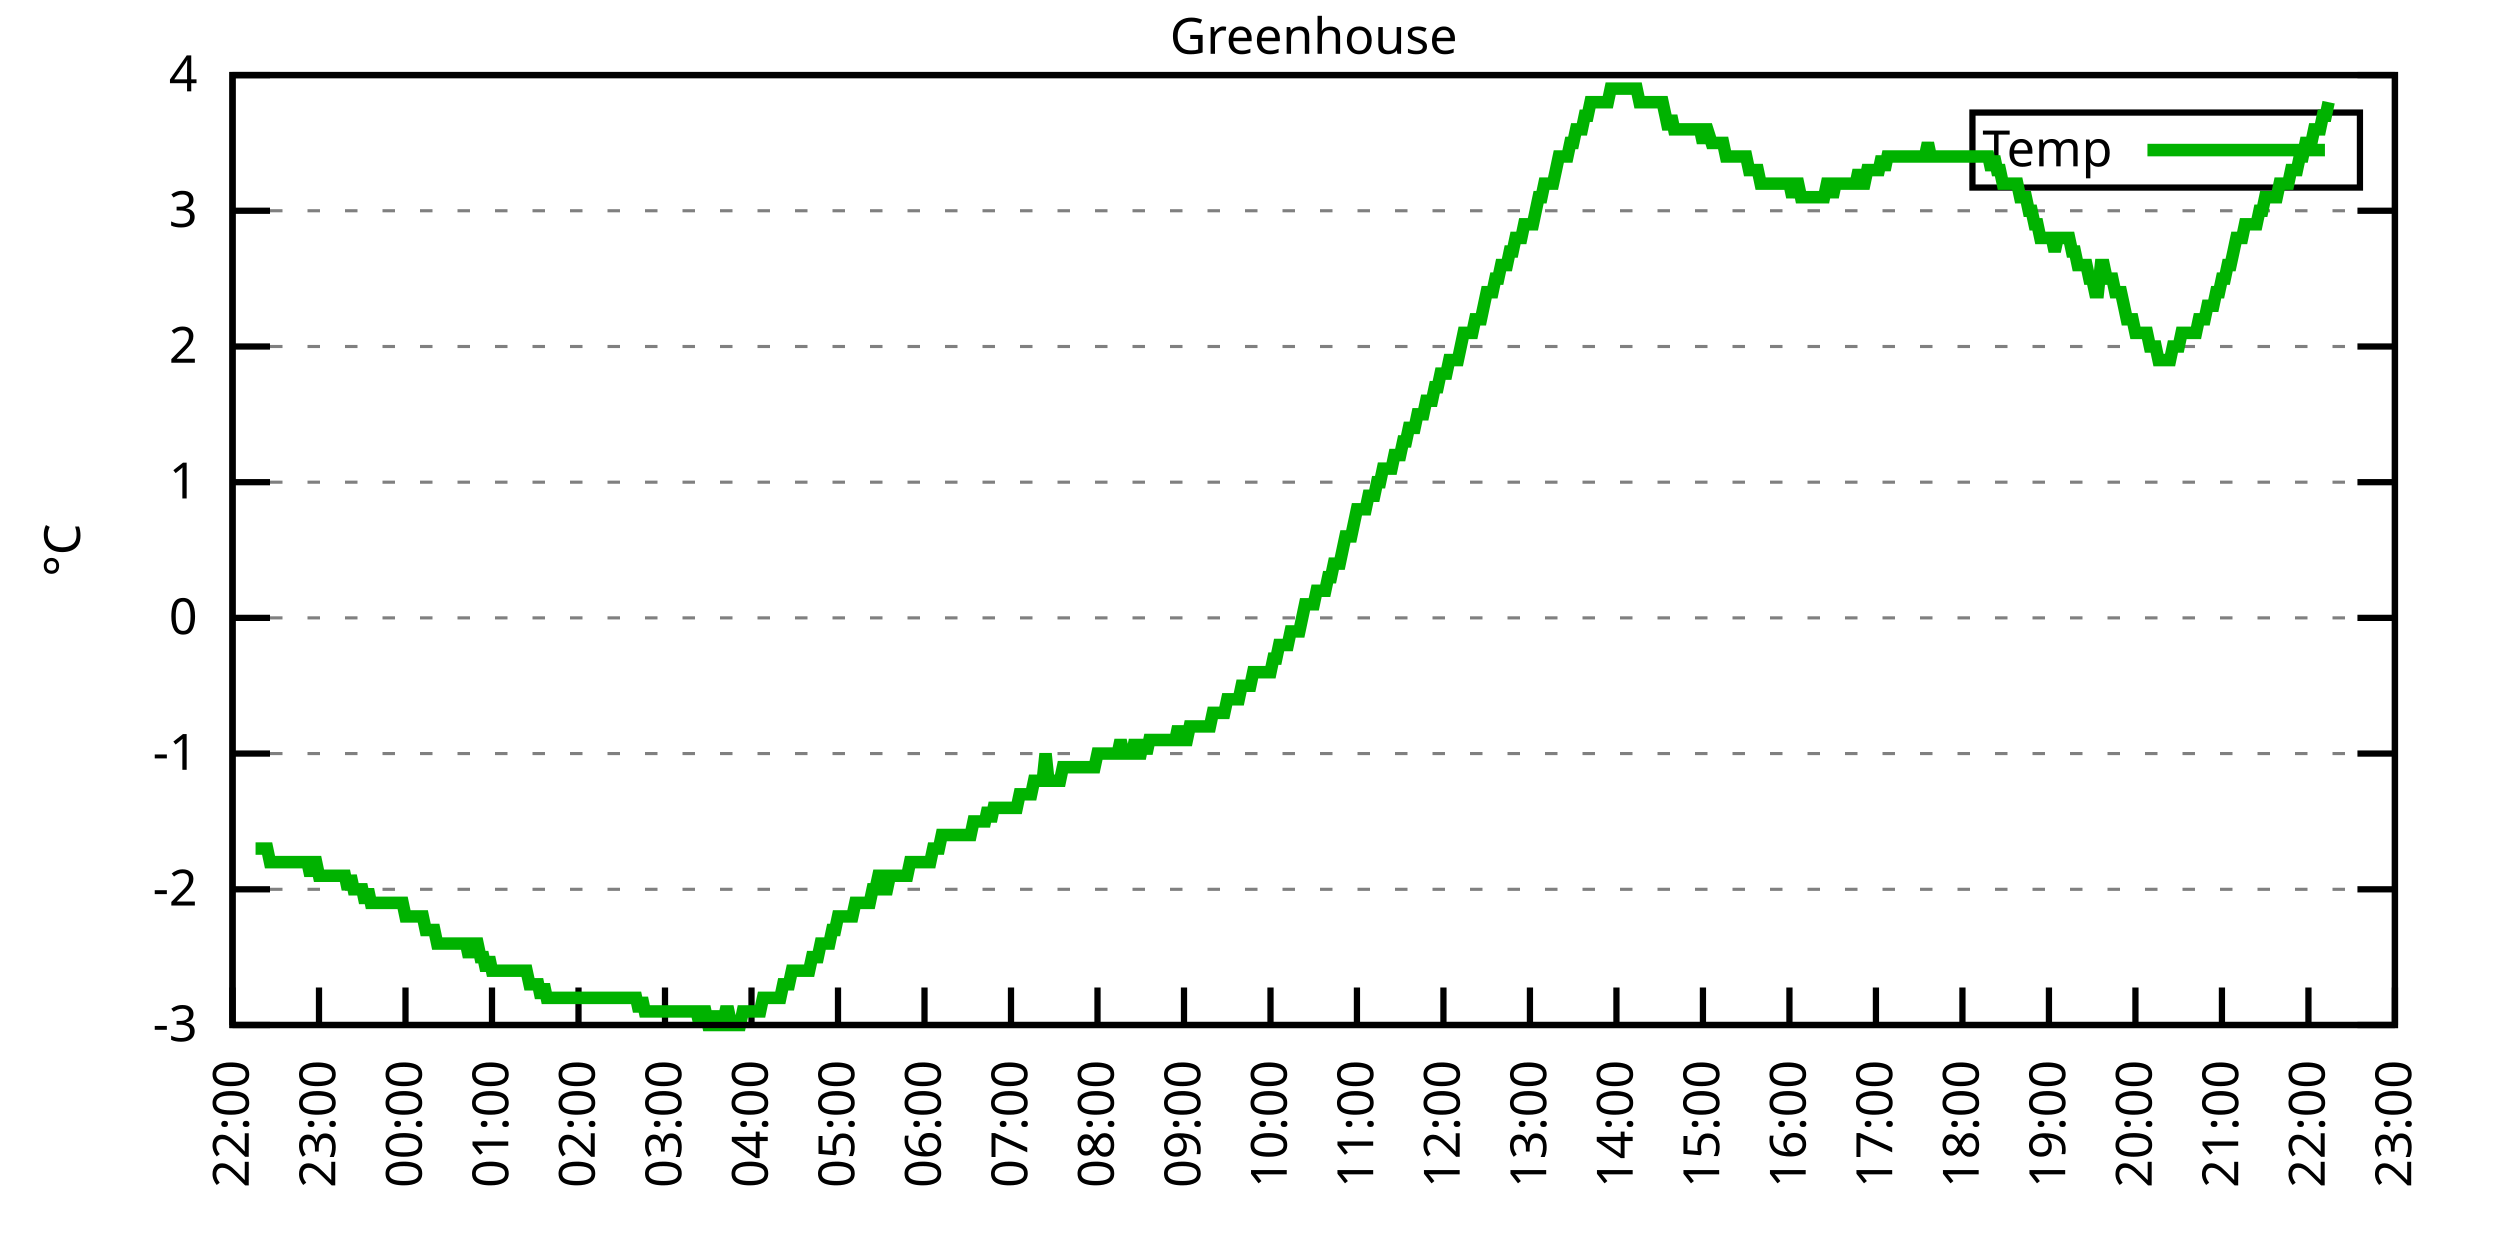
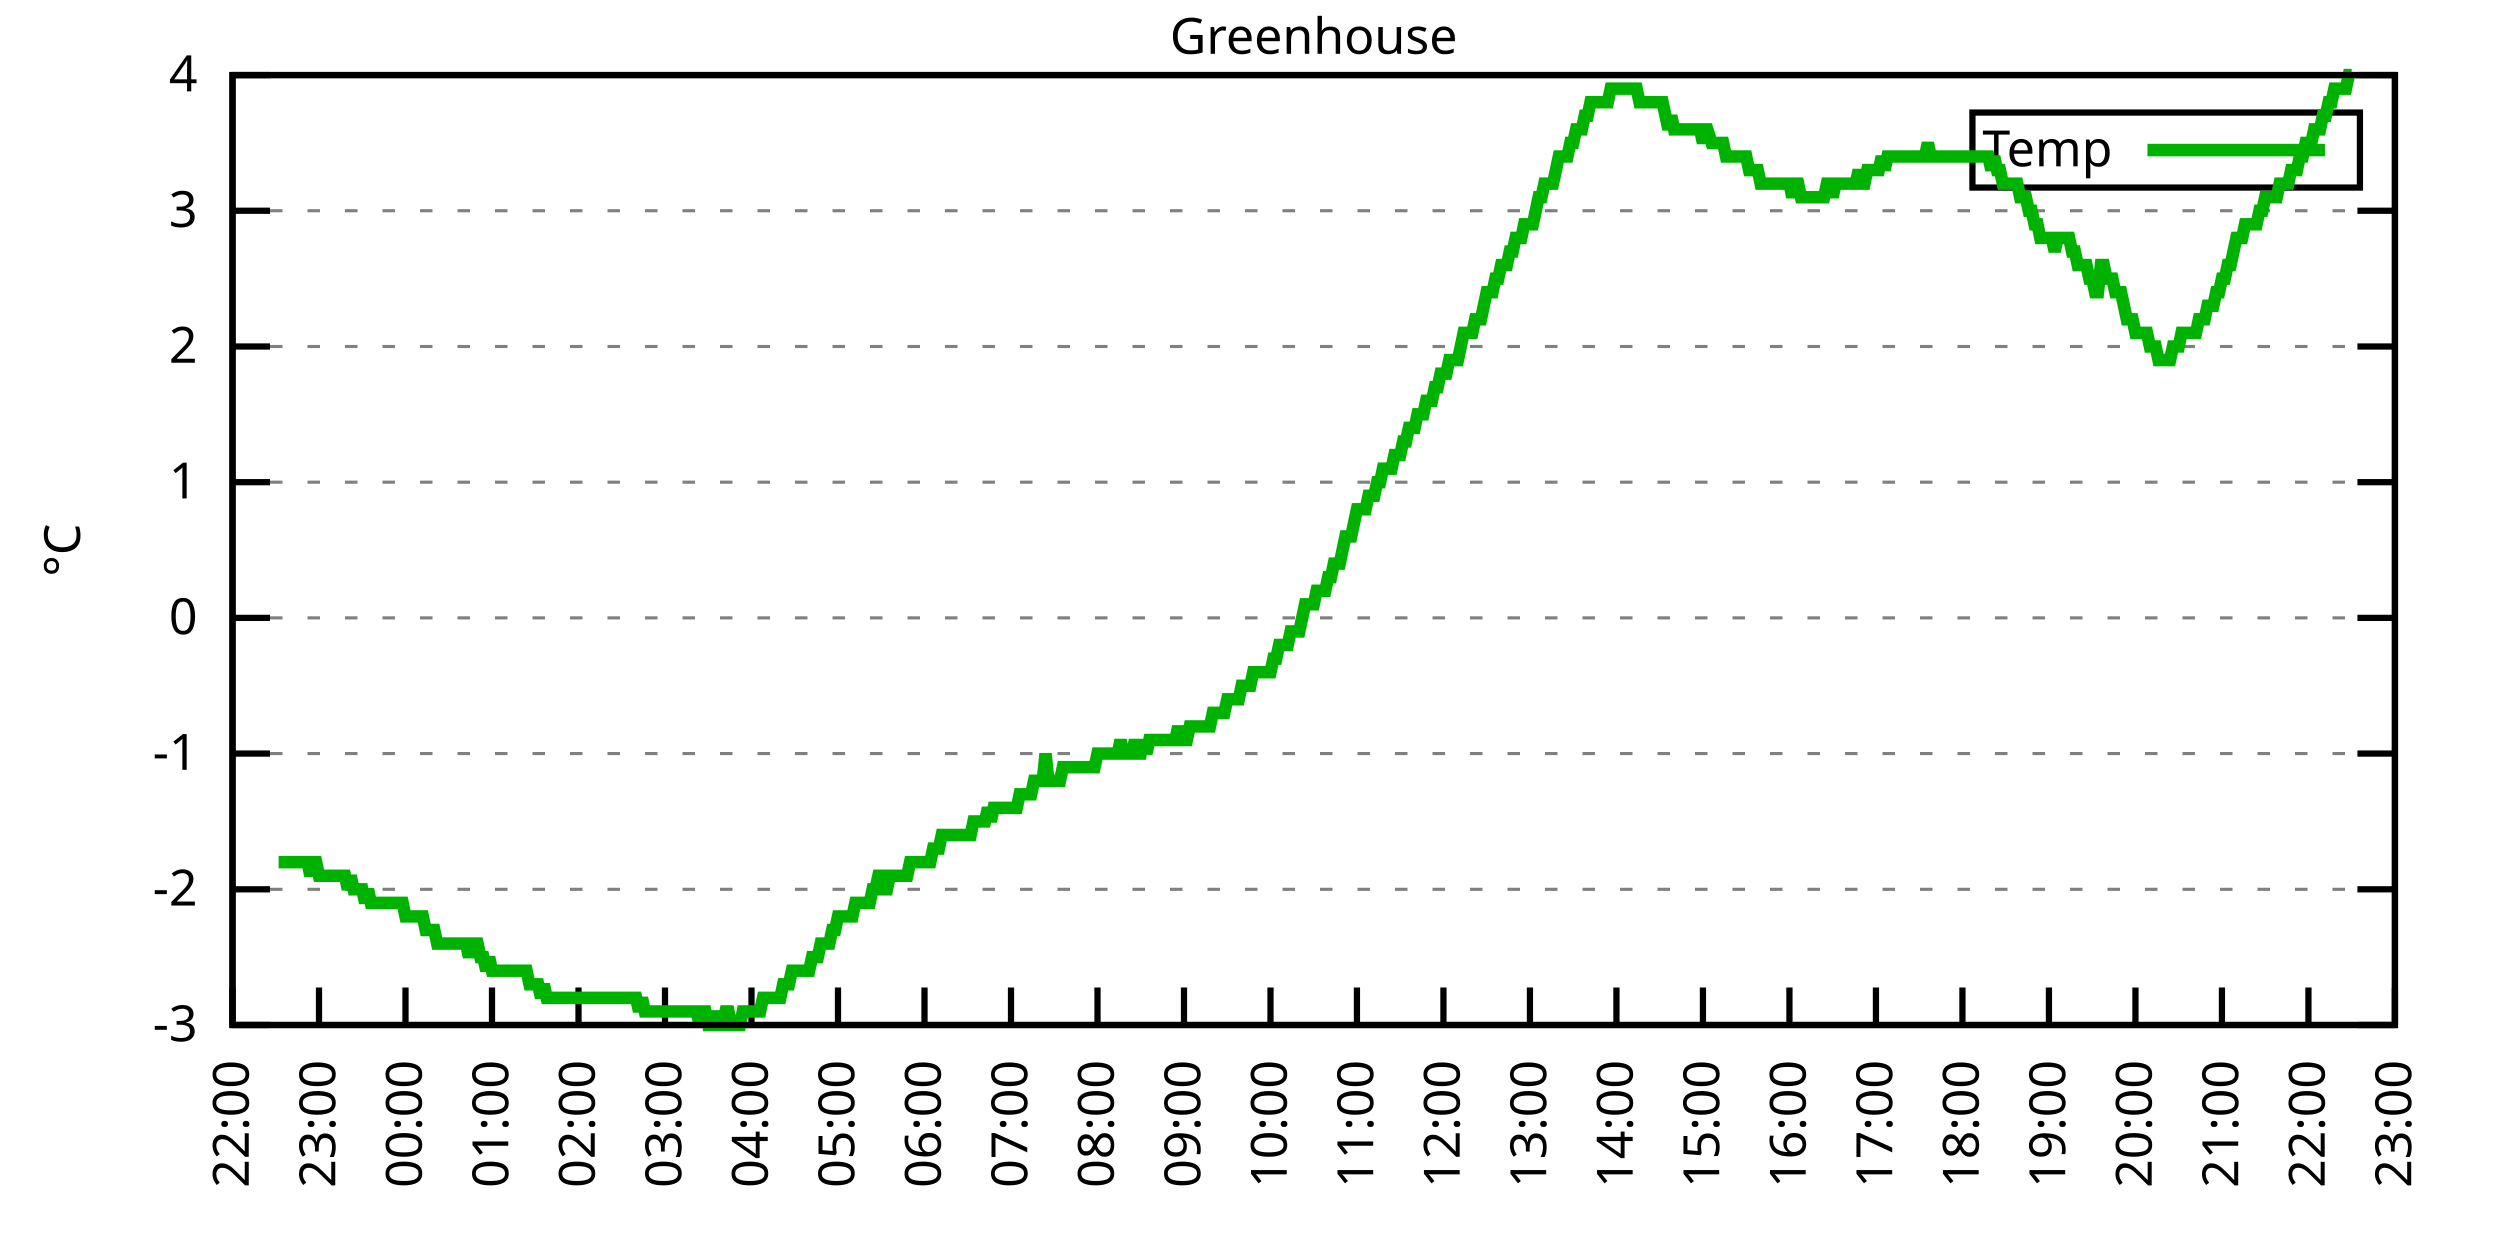
<svg xmlns="http://www.w3.org/2000/svg" xmlns:xlink="http://www.w3.org/1999/xlink" width="400" height="200" viewBox="0 0 400 200">
  <g id="gnuplot_canvas">
    <rect x="0" y="0" width="400" height="200" fill="none" />
    <defs>
      <circle id="gpDot" r="0.5" stroke-width="0.5" stroke="currentColor" />
      <path id="gpPt0" stroke-width="0.333" stroke="currentColor" d="M-1,0 h2 M0,-1 v2" />
      <path id="gpPt1" stroke-width="0.333" stroke="currentColor" d="M-1,-1 L1,1 M1,-1 L-1,1" />
      <path id="gpPt2" stroke-width="0.333" stroke="currentColor" d="M-1,0 L1,0 M0,-1 L0,1 M-1,-1 L1,1 M-1,1 L1,-1" />
      <rect id="gpPt3" stroke-width="0.333" stroke="currentColor" x="-1" y="-1" width="2" height="2" />
      <rect id="gpPt4" stroke-width="0.333" stroke="currentColor" fill="currentColor" x="-1" y="-1" width="2" height="2" />
      <circle id="gpPt5" stroke-width="0.333" stroke="currentColor" cx="0" cy="0" r="1" />
      <use xlink:href="#gpPt5" id="gpPt6" fill="currentColor" stroke="none" />
      <path id="gpPt7" stroke-width="0.333" stroke="currentColor" d="M0,-1.33 L-1.33,0.67 L1.33,0.67 z" />
      <use xlink:href="#gpPt7" id="gpPt8" fill="currentColor" stroke="none" />
      <use xlink:href="#gpPt7" id="gpPt9" stroke="currentColor" transform="rotate(180)" />
      <use xlink:href="#gpPt9" id="gpPt10" fill="currentColor" stroke="none" />
      <use xlink:href="#gpPt3" id="gpPt11" stroke="currentColor" transform="rotate(45)" />
      <use xlink:href="#gpPt11" id="gpPt12" fill="currentColor" stroke="none" />
      <path id="gpPt13" stroke-width="0.333" stroke="currentColor" d="M0,1.330 L1.265,0.411 L0.782,-1.067 L-0.782,-1.076 L-1.265,0.411 z" />
      <use xlink:href="#gpPt13" id="gpPt14" fill="currentColor" stroke="none" />
      <filter id="textbox" filterUnits="objectBoundingBox" x="0" y="0" height="1" width="1">
        <feFlood flood-color="white" flood-opacity="1" result="bgnd" />
        <feComposite in="SourceGraphic" in2="bgnd" operator="atop" />
      </filter>
      <filter id="greybox" filterUnits="objectBoundingBox" x="0" y="0" height="1" width="1">
        <feFlood flood-color="lightgrey" flood-opacity="1" result="grey" />
        <feComposite in="SourceGraphic" in2="grey" operator="atop" />
      </filter>
    </defs>
    <g fill="none" color="white" stroke="currentColor" stroke-width="1.00" stroke-linecap="butt" stroke-linejoin="miter">
</g>
    <g fill="none" color="black" stroke="currentColor" stroke-width="1.00" stroke-linecap="butt" stroke-linejoin="miter">
      <g stroke="none" shape-rendering="crispEdges">
        <polygon fill="rgb(255, 255, 255)" points="37.20,164.00 383.18,164.00 383.18,12.02 37.20,12.02 " />
      </g>
    </g>
    <g fill="none" color="black" stroke="currentColor" stroke-width="1.00" stroke-linecap="butt" stroke-linejoin="miter">
</g>
    <g fill="none" color="black" stroke="black" stroke-width="0.50" stroke-linecap="butt" stroke-linejoin="miter">
</g>
    <g fill="none" color="gray" stroke="currentColor" stroke-width="0.50" stroke-linecap="butt" stroke-linejoin="miter">
      <path stroke="gray" stroke-dasharray="2,4" class="gridline" d="M37.20,164.00 L383.19,164.00  " />
    </g>
    <g fill="none" color="gray" stroke="gray" stroke-width="1.00" stroke-linecap="butt" stroke-linejoin="miter">
</g>
    <g fill="none" color="black" stroke="currentColor" stroke-width="1.00" stroke-linecap="butt" stroke-linejoin="miter">
      <path stroke="black" d="M37.20,164.00 L43.20,164.00 M383.19,164.00 L377.19,164.00  " />
      <g transform="translate(31.60,166.60)" stroke="none" fill="black" font-family="Sans" font-size="8.00" text-anchor="end">
        <text>
          <tspan font-family="Sans">-3</tspan>
        </text>
      </g>
    </g>
    <g fill="none" color="black" stroke="currentColor" stroke-width="1.00" stroke-linecap="butt" stroke-linejoin="miter">
</g>
    <g fill="none" color="black" stroke="black" stroke-width="0.50" stroke-linecap="butt" stroke-linejoin="miter">
</g>
    <g fill="none" color="gray" stroke="currentColor" stroke-width="0.50" stroke-linecap="butt" stroke-linejoin="miter">
      <path stroke="gray" stroke-dasharray="2,4" class="gridline" d="M37.20,142.29 L383.19,142.29  " />
    </g>
    <g fill="none" color="gray" stroke="gray" stroke-width="1.00" stroke-linecap="butt" stroke-linejoin="miter">
</g>
    <g fill="none" color="black" stroke="currentColor" stroke-width="1.00" stroke-linecap="butt" stroke-linejoin="miter">
      <path stroke="black" d="M37.20,142.29 L43.20,142.29 M383.19,142.29 L377.19,142.29  " />
      <g transform="translate(31.60,144.89)" stroke="none" fill="black" font-family="Sans" font-size="8.00" text-anchor="end">
        <text>
          <tspan font-family="Sans">-2</tspan>
        </text>
      </g>
    </g>
    <g fill="none" color="black" stroke="currentColor" stroke-width="1.00" stroke-linecap="butt" stroke-linejoin="miter">
</g>
    <g fill="none" color="black" stroke="black" stroke-width="0.50" stroke-linecap="butt" stroke-linejoin="miter">
</g>
    <g fill="none" color="gray" stroke="currentColor" stroke-width="0.50" stroke-linecap="butt" stroke-linejoin="miter">
      <path stroke="gray" stroke-dasharray="2,4" class="gridline" d="M37.20,120.57 L383.19,120.57  " />
    </g>
    <g fill="none" color="gray" stroke="gray" stroke-width="1.00" stroke-linecap="butt" stroke-linejoin="miter">
</g>
    <g fill="none" color="black" stroke="currentColor" stroke-width="1.00" stroke-linecap="butt" stroke-linejoin="miter">
      <path stroke="black" d="M37.20,120.57 L43.20,120.57 M383.19,120.57 L377.19,120.57  " />
      <g transform="translate(31.60,123.17)" stroke="none" fill="black" font-family="Sans" font-size="8.00" text-anchor="end">
        <text>
          <tspan font-family="Sans">-1</tspan>
        </text>
      </g>
    </g>
    <g fill="none" color="black" stroke="currentColor" stroke-width="1.00" stroke-linecap="butt" stroke-linejoin="miter">
</g>
    <g fill="none" color="black" stroke="black" stroke-width="0.50" stroke-linecap="butt" stroke-linejoin="miter">
</g>
    <g fill="none" color="gray" stroke="currentColor" stroke-width="0.50" stroke-linecap="butt" stroke-linejoin="miter">
      <path stroke="gray" stroke-dasharray="2,4" class="gridline" d="M37.20,98.86 L383.19,98.86  " />
    </g>
    <g fill="none" color="gray" stroke="gray" stroke-width="1.00" stroke-linecap="butt" stroke-linejoin="miter">
</g>
    <g fill="none" color="black" stroke="currentColor" stroke-width="1.00" stroke-linecap="butt" stroke-linejoin="miter">
      <path stroke="black" d="M37.20,98.86 L43.20,98.86 M383.19,98.86 L377.19,98.86  " />
      <g transform="translate(31.60,101.46)" stroke="none" fill="black" font-family="Sans" font-size="8.00" text-anchor="end">
        <text>
          <tspan font-family="Sans"> 0</tspan>
        </text>
      </g>
    </g>
    <g fill="none" color="black" stroke="currentColor" stroke-width="1.00" stroke-linecap="butt" stroke-linejoin="miter">
</g>
    <g fill="none" color="black" stroke="black" stroke-width="0.50" stroke-linecap="butt" stroke-linejoin="miter">
</g>
    <g fill="none" color="gray" stroke="currentColor" stroke-width="0.50" stroke-linecap="butt" stroke-linejoin="miter">
      <path stroke="gray" stroke-dasharray="2,4" class="gridline" d="M37.20,77.15 L383.19,77.15  " />
    </g>
    <g fill="none" color="gray" stroke="gray" stroke-width="1.00" stroke-linecap="butt" stroke-linejoin="miter">
</g>
    <g fill="none" color="black" stroke="currentColor" stroke-width="1.00" stroke-linecap="butt" stroke-linejoin="miter">
      <path stroke="black" d="M37.20,77.15 L43.20,77.15 M383.19,77.15 L377.19,77.15  " />
      <g transform="translate(31.60,79.75)" stroke="none" fill="black" font-family="Sans" font-size="8.00" text-anchor="end">
        <text>
          <tspan font-family="Sans"> 1</tspan>
        </text>
      </g>
    </g>
    <g fill="none" color="black" stroke="currentColor" stroke-width="1.00" stroke-linecap="butt" stroke-linejoin="miter">
</g>
    <g fill="none" color="black" stroke="black" stroke-width="0.50" stroke-linecap="butt" stroke-linejoin="miter">
</g>
    <g fill="none" color="gray" stroke="currentColor" stroke-width="0.50" stroke-linecap="butt" stroke-linejoin="miter">
      <path stroke="gray" stroke-dasharray="2,4" class="gridline" d="M37.20,55.44 L383.19,55.44  " />
    </g>
    <g fill="none" color="gray" stroke="gray" stroke-width="1.00" stroke-linecap="butt" stroke-linejoin="miter">
</g>
    <g fill="none" color="black" stroke="currentColor" stroke-width="1.00" stroke-linecap="butt" stroke-linejoin="miter">
      <path stroke="black" d="M37.20,55.44 L43.20,55.44 M383.19,55.44 L377.19,55.44  " />
      <g transform="translate(31.60,58.04)" stroke="none" fill="black" font-family="Sans" font-size="8.00" text-anchor="end">
        <text>
          <tspan font-family="Sans"> 2</tspan>
        </text>
      </g>
    </g>
    <g fill="none" color="black" stroke="currentColor" stroke-width="1.00" stroke-linecap="butt" stroke-linejoin="miter">
</g>
    <g fill="none" color="black" stroke="black" stroke-width="0.50" stroke-linecap="butt" stroke-linejoin="miter">
</g>
    <g fill="none" color="gray" stroke="currentColor" stroke-width="0.50" stroke-linecap="butt" stroke-linejoin="miter">
      <path stroke="gray" stroke-dasharray="2,4" class="gridline" d="M37.20,33.72 L383.19,33.72  " />
    </g>
    <g fill="none" color="gray" stroke="gray" stroke-width="1.00" stroke-linecap="butt" stroke-linejoin="miter">
</g>
    <g fill="none" color="black" stroke="currentColor" stroke-width="1.00" stroke-linecap="butt" stroke-linejoin="miter">
      <path stroke="black" d="M37.20,33.72 L43.20,33.72 M383.19,33.72 L377.19,33.72  " />
      <g transform="translate(31.60,36.32)" stroke="none" fill="black" font-family="Sans" font-size="8.00" text-anchor="end">
        <text>
          <tspan font-family="Sans"> 3</tspan>
        </text>
      </g>
    </g>
    <g fill="none" color="black" stroke="currentColor" stroke-width="1.00" stroke-linecap="butt" stroke-linejoin="miter">
</g>
    <g fill="none" color="black" stroke="black" stroke-width="0.50" stroke-linecap="butt" stroke-linejoin="miter">
</g>
    <g fill="none" color="gray" stroke="currentColor" stroke-width="0.50" stroke-linecap="butt" stroke-linejoin="miter">
      <path stroke="gray" stroke-dasharray="2,4" class="gridline" d="M37.20,12.01 L383.19,12.01  " />
    </g>
    <g fill="none" color="gray" stroke="gray" stroke-width="1.00" stroke-linecap="butt" stroke-linejoin="miter">
</g>
    <g fill="none" color="black" stroke="currentColor" stroke-width="1.00" stroke-linecap="butt" stroke-linejoin="miter">
      <path stroke="black" d="M37.20,12.01 L43.20,12.01 M383.19,12.01 L377.19,12.01  " />
      <g transform="translate(31.60,14.61)" stroke="none" fill="black" font-family="Sans" font-size="8.00" text-anchor="end">
        <text>
          <tspan font-family="Sans"> 4</tspan>
        </text>
      </g>
    </g>
    <g fill="none" color="black" stroke="currentColor" stroke-width="1.00" stroke-linecap="butt" stroke-linejoin="miter">
      <path stroke="black" d="M37.20,164.00 L37.20,158.00  " />
      <g transform="translate(39.80,169.60) rotate(270.00)" stroke="none" fill="black" font-family="Sans" font-size="8.00" text-anchor="end">
        <text>
          <tspan font-family="Sans">22:00</tspan>
        </text>
      </g>
    </g>
    <g fill="none" color="black" stroke="currentColor" stroke-width="1.00" stroke-linecap="butt" stroke-linejoin="miter">
      <path stroke="black" d="M51.04,164.00 L51.04,158.00  " />
      <g transform="translate(53.64,169.60) rotate(270.00)" stroke="none" fill="black" font-family="Sans" font-size="8.00" text-anchor="end">
        <text>
          <tspan font-family="Sans">23:00</tspan>
        </text>
      </g>
    </g>
    <g fill="none" color="black" stroke="currentColor" stroke-width="1.00" stroke-linecap="butt" stroke-linejoin="miter">
      <path stroke="black" d="M64.88,164.00 L64.88,158.00  " />
      <g transform="translate(67.48,169.60) rotate(270.00)" stroke="none" fill="black" font-family="Sans" font-size="8.00" text-anchor="end">
        <text>
          <tspan font-family="Sans">00:00</tspan>
        </text>
      </g>
    </g>
    <g fill="none" color="black" stroke="currentColor" stroke-width="1.00" stroke-linecap="butt" stroke-linejoin="miter">
      <path stroke="black" d="M78.72,164.00 L78.72,158.00  " />
      <g transform="translate(81.32,169.60) rotate(270.00)" stroke="none" fill="black" font-family="Sans" font-size="8.00" text-anchor="end">
        <text>
          <tspan font-family="Sans">01:00</tspan>
        </text>
      </g>
    </g>
    <g fill="none" color="black" stroke="currentColor" stroke-width="1.00" stroke-linecap="butt" stroke-linejoin="miter">
      <path stroke="black" d="M92.56,164.00 L92.56,158.00  " />
      <g transform="translate(95.16,169.60) rotate(270.00)" stroke="none" fill="black" font-family="Sans" font-size="8.00" text-anchor="end">
        <text>
          <tspan font-family="Sans">02:00</tspan>
        </text>
      </g>
    </g>
    <g fill="none" color="black" stroke="currentColor" stroke-width="1.00" stroke-linecap="butt" stroke-linejoin="miter">
      <path stroke="black" d="M106.40,164.00 L106.40,158.00  " />
      <g transform="translate(109.00,169.60) rotate(270.00)" stroke="none" fill="black" font-family="Sans" font-size="8.00" text-anchor="end">
        <text>
          <tspan font-family="Sans">03:00</tspan>
        </text>
      </g>
    </g>
    <g fill="none" color="black" stroke="currentColor" stroke-width="1.00" stroke-linecap="butt" stroke-linejoin="miter">
      <path stroke="black" d="M120.24,164.00 L120.24,158.00  " />
      <g transform="translate(122.84,169.60) rotate(270.00)" stroke="none" fill="black" font-family="Sans" font-size="8.00" text-anchor="end">
        <text>
          <tspan font-family="Sans">04:00</tspan>
        </text>
      </g>
    </g>
    <g fill="none" color="black" stroke="currentColor" stroke-width="1.00" stroke-linecap="butt" stroke-linejoin="miter">
      <path stroke="black" d="M134.08,164.00 L134.08,158.00  " />
      <g transform="translate(136.68,169.60) rotate(270.00)" stroke="none" fill="black" font-family="Sans" font-size="8.00" text-anchor="end">
        <text>
          <tspan font-family="Sans">05:00</tspan>
        </text>
      </g>
    </g>
    <g fill="none" color="black" stroke="currentColor" stroke-width="1.00" stroke-linecap="butt" stroke-linejoin="miter">
      <path stroke="black" d="M147.92,164.00 L147.92,158.00  " />
      <g transform="translate(150.52,169.60) rotate(270.00)" stroke="none" fill="black" font-family="Sans" font-size="8.00" text-anchor="end">
        <text>
          <tspan font-family="Sans">06:00</tspan>
        </text>
      </g>
    </g>
    <g fill="none" color="black" stroke="currentColor" stroke-width="1.00" stroke-linecap="butt" stroke-linejoin="miter">
      <path stroke="black" d="M161.76,164.00 L161.76,158.00  " />
      <g transform="translate(164.36,169.60) rotate(270.00)" stroke="none" fill="black" font-family="Sans" font-size="8.00" text-anchor="end">
        <text>
          <tspan font-family="Sans">07:00</tspan>
        </text>
      </g>
    </g>
    <g fill="none" color="black" stroke="currentColor" stroke-width="1.00" stroke-linecap="butt" stroke-linejoin="miter">
      <path stroke="black" d="M175.60,164.00 L175.60,158.00  " />
      <g transform="translate(178.20,169.60) rotate(270.00)" stroke="none" fill="black" font-family="Sans" font-size="8.00" text-anchor="end">
        <text>
          <tspan font-family="Sans">08:00</tspan>
        </text>
      </g>
    </g>
    <g fill="none" color="black" stroke="currentColor" stroke-width="1.00" stroke-linecap="butt" stroke-linejoin="miter">
      <path stroke="black" d="M189.44,164.00 L189.44,158.00  " />
      <g transform="translate(192.04,169.60) rotate(270.00)" stroke="none" fill="black" font-family="Sans" font-size="8.00" text-anchor="end">
        <text>
          <tspan font-family="Sans">09:00</tspan>
        </text>
      </g>
    </g>
    <g fill="none" color="black" stroke="currentColor" stroke-width="1.00" stroke-linecap="butt" stroke-linejoin="miter">
      <path stroke="black" d="M203.28,164.00 L203.28,158.00  " />
      <g transform="translate(205.88,169.60) rotate(270.00)" stroke="none" fill="black" font-family="Sans" font-size="8.00" text-anchor="end">
        <text>
          <tspan font-family="Sans">10:00</tspan>
        </text>
      </g>
    </g>
    <g fill="none" color="black" stroke="currentColor" stroke-width="1.00" stroke-linecap="butt" stroke-linejoin="miter">
      <path stroke="black" d="M217.11,164.00 L217.11,158.00  " />
      <g transform="translate(219.71,169.60) rotate(270.00)" stroke="none" fill="black" font-family="Sans" font-size="8.00" text-anchor="end">
        <text>
          <tspan font-family="Sans">11:00</tspan>
        </text>
      </g>
    </g>
    <g fill="none" color="black" stroke="currentColor" stroke-width="1.00" stroke-linecap="butt" stroke-linejoin="miter">
      <path stroke="black" d="M230.95,164.00 L230.95,158.00  " />
      <g transform="translate(233.55,169.60) rotate(270.00)" stroke="none" fill="black" font-family="Sans" font-size="8.00" text-anchor="end">
        <text>
          <tspan font-family="Sans">12:00</tspan>
        </text>
      </g>
    </g>
    <g fill="none" color="black" stroke="currentColor" stroke-width="1.00" stroke-linecap="butt" stroke-linejoin="miter">
      <path stroke="black" d="M244.79,164.00 L244.79,158.00  " />
      <g transform="translate(247.39,169.60) rotate(270.00)" stroke="none" fill="black" font-family="Sans" font-size="8.00" text-anchor="end">
        <text>
          <tspan font-family="Sans">13:00</tspan>
        </text>
      </g>
    </g>
    <g fill="none" color="black" stroke="currentColor" stroke-width="1.00" stroke-linecap="butt" stroke-linejoin="miter">
      <path stroke="black" d="M258.63,164.00 L258.63,158.00  " />
      <g transform="translate(261.23,169.60) rotate(270.00)" stroke="none" fill="black" font-family="Sans" font-size="8.00" text-anchor="end">
        <text>
          <tspan font-family="Sans">14:00</tspan>
        </text>
      </g>
    </g>
    <g fill="none" color="black" stroke="currentColor" stroke-width="1.00" stroke-linecap="butt" stroke-linejoin="miter">
      <path stroke="black" d="M272.47,164.00 L272.47,158.00  " />
      <g transform="translate(275.07,169.60) rotate(270.00)" stroke="none" fill="black" font-family="Sans" font-size="8.00" text-anchor="end">
        <text>
          <tspan font-family="Sans">15:00</tspan>
        </text>
      </g>
    </g>
    <g fill="none" color="black" stroke="currentColor" stroke-width="1.00" stroke-linecap="butt" stroke-linejoin="miter">
      <path stroke="black" d="M286.31,164.00 L286.31,158.00  " />
      <g transform="translate(288.91,169.60) rotate(270.00)" stroke="none" fill="black" font-family="Sans" font-size="8.00" text-anchor="end">
        <text>
          <tspan font-family="Sans">16:00</tspan>
        </text>
      </g>
    </g>
    <g fill="none" color="black" stroke="currentColor" stroke-width="1.00" stroke-linecap="butt" stroke-linejoin="miter">
      <path stroke="black" d="M300.15,164.00 L300.15,158.00  " />
      <g transform="translate(302.75,169.60) rotate(270.00)" stroke="none" fill="black" font-family="Sans" font-size="8.00" text-anchor="end">
        <text>
          <tspan font-family="Sans">17:00</tspan>
        </text>
      </g>
    </g>
    <g fill="none" color="black" stroke="currentColor" stroke-width="1.00" stroke-linecap="butt" stroke-linejoin="miter">
      <path stroke="black" d="M313.99,164.00 L313.99,158.00  " />
      <g transform="translate(316.59,169.60) rotate(270.00)" stroke="none" fill="black" font-family="Sans" font-size="8.00" text-anchor="end">
        <text>
          <tspan font-family="Sans">18:00</tspan>
        </text>
      </g>
    </g>
    <g fill="none" color="black" stroke="currentColor" stroke-width="1.00" stroke-linecap="butt" stroke-linejoin="miter">
      <path stroke="black" d="M327.83,164.00 L327.83,158.00  " />
      <g transform="translate(330.43,169.60) rotate(270.00)" stroke="none" fill="black" font-family="Sans" font-size="8.00" text-anchor="end">
        <text>
          <tspan font-family="Sans">19:00</tspan>
        </text>
      </g>
    </g>
    <g fill="none" color="black" stroke="currentColor" stroke-width="1.00" stroke-linecap="butt" stroke-linejoin="miter">
      <path stroke="black" d="M341.67,164.00 L341.67,158.00  " />
      <g transform="translate(344.27,169.60) rotate(270.00)" stroke="none" fill="black" font-family="Sans" font-size="8.00" text-anchor="end">
        <text>
          <tspan font-family="Sans">20:00</tspan>
        </text>
      </g>
    </g>
    <g fill="none" color="black" stroke="currentColor" stroke-width="1.00" stroke-linecap="butt" stroke-linejoin="miter">
      <path stroke="black" d="M355.51,164.00 L355.51,158.00  " />
      <g transform="translate(358.11,169.60) rotate(270.00)" stroke="none" fill="black" font-family="Sans" font-size="8.00" text-anchor="end">
        <text>
          <tspan font-family="Sans">21:00</tspan>
        </text>
      </g>
    </g>
    <g fill="none" color="black" stroke="currentColor" stroke-width="1.00" stroke-linecap="butt" stroke-linejoin="miter">
      <path stroke="black" d="M369.35,164.00 L369.35,158.00  " />
      <g transform="translate(371.95,169.60) rotate(270.00)" stroke="none" fill="black" font-family="Sans" font-size="8.00" text-anchor="end">
        <text>
          <tspan font-family="Sans">22:00</tspan>
        </text>
      </g>
    </g>
    <g fill="none" color="black" stroke="currentColor" stroke-width="1.00" stroke-linecap="butt" stroke-linejoin="miter">
      <path stroke="black" d="M383.19,164.00 L383.19,158.00  " />
      <g transform="translate(385.79,169.60) rotate(270.00)" stroke="none" fill="black" font-family="Sans" font-size="8.00" text-anchor="end">
        <text>
          <tspan font-family="Sans">23:00</tspan>
        </text>
      </g>
    </g>
    <g fill="none" color="black" stroke="currentColor" stroke-width="1.00" stroke-linecap="butt" stroke-linejoin="miter">
</g>
    <g fill="none" color="black" stroke="currentColor" stroke-width="1.00" stroke-linecap="butt" stroke-linejoin="miter">
      <path stroke="black" d="M37.20,12.01 L37.20,164.00 L383.19,164.00 L383.19,12.01 L37.20,12.01 Z  " />
    </g>
    <g fill="none" color="black" stroke="currentColor" stroke-width="1.00" stroke-linecap="butt" stroke-linejoin="miter">
</g>
    <g fill="none" color="black" stroke="currentColor" stroke-width="1.00" stroke-linecap="butt" stroke-linejoin="miter">
      <path stroke="black" d="M315.59,30.01 L315.59,18.01 L377.59,18.01 L377.59,30.01 L315.59,30.01 Z  " />
    </g>
    <g id="Greenhouse_plot_1">
      <g fill="none" color="white" stroke="black" stroke-width="2.00" stroke-linecap="butt" stroke-linejoin="miter">
</g>
      <g fill="none" color="black" stroke="currentColor" stroke-width="2.00" stroke-linecap="butt" stroke-linejoin="miter">
        <g transform="translate(337.99,26.61)" stroke="none" fill="black" font-family="Sans" font-size="8.00" text-anchor="end">
          <text>
            <tspan font-family="Sans">Temp</tspan>
          </text>
        </g>
      </g>
      <g fill="none" color="black" stroke="currentColor" stroke-width="2.00" stroke-linecap="butt" stroke-linejoin="miter">
-         <path stroke="rgb(  0, 178,   0)" d="M343.59,24.01 L371.99,24.01 M40.89,135.77 L41.35,135.77 L41.81,135.77 L42.27,135.77 L42.74,135.77 L43.20,137.94   L43.66,137.94 L44.12,137.94 L44.58,137.94 L45.04,137.94 L45.50,137.94 L45.97,137.94 L46.43,137.94 L46.89,137.94   L47.35,137.94 L47.81,137.94 L48.27,137.94 L48.73,137.94 L49.19,137.94 L49.66,140.12 L50.12,137.94 L50.58,137.94   L51.04,140.12 L51.50,140.12 L51.96,140.12 L52.42,140.12 L52.88,140.12 L53.35,140.12 L53.81,140.12 L54.27,140.12   L54.73,140.12 L55.19,140.12 L55.65,142.29 L56.11,140.12 L56.58,142.29 L57.04,142.29 L57.50,142.29 L57.96,142.29   L58.42,144.46 L58.88,142.29 L59.34,144.46 L59.80,144.46 L60.27,144.46 L60.73,144.46 L61.19,144.46 L61.65,144.46   L62.11,144.46 L62.57,144.46 L63.03,144.46 L63.50,144.46 L63.96,144.46 L64.42,144.46 L64.88,146.63 L65.34,146.63   L65.80,146.63 L66.26,146.63 L66.72,146.63 L67.19,146.63 L67.65,146.63 L68.11,148.80 L68.57,148.80 L69.03,148.80   L69.49,148.80 L69.95,150.97 L70.42,150.97 L70.88,150.97 L71.34,150.97 L71.80,150.97 L72.26,150.97 L72.72,150.97   L73.18,150.97 L73.64,150.97 L74.11,150.97 L74.57,150.97 L75.03,153.14 L75.49,150.97 L75.95,150.97 L76.41,150.97   L76.87,153.14 L77.33,153.14 L77.80,155.31 L78.26,153.14 L78.72,155.31 L79.18,155.31 L79.64,155.31 L80.10,155.31   L80.56,155.31 L81.03,155.31 L81.49,155.31 L81.95,155.31 L82.41,155.31 L82.87,155.31 L83.33,155.31 L83.79,155.31   L84.25,155.31 L84.72,157.49 L85.18,157.49 L85.64,157.49 L86.10,157.49 L86.56,159.66 L87.02,157.49 L87.48,159.66   L87.95,159.66 L88.41,159.66 L88.87,159.66 L89.33,159.66 L89.79,159.66 L90.25,159.66 L90.71,159.66 L91.17,159.66   L91.64,159.66 L92.10,159.66 L92.56,159.66 L93.02,159.66 L93.48,159.66 L93.94,159.66 L94.40,159.66 L94.87,159.66   L95.33,159.66 L95.79,159.66 L96.25,159.66 L96.71,159.66 L97.17,159.66 L97.63,159.66 L98.09,159.66 L98.56,159.66   L99.02,159.66 L99.48,159.66 L99.94,159.66 L100.40,159.66 L100.86,159.66 L101.32,159.66 L101.78,159.66 L102.25,161.83   L102.71,159.66 L103.17,161.83 L103.63,161.83 L104.09,161.83 L104.55,161.83 L105.01,161.83 L105.48,161.83 L105.94,161.83   L106.40,161.83 L106.86,161.83 L107.32,161.83 L107.78,161.83 L108.24,161.83 L108.70,161.83 L109.17,161.83 L109.63,161.83   L110.09,161.83 L110.55,161.83 L111.01,161.83 L111.47,161.83 L111.93,164.00 L112.40,161.83 L112.86,161.83 L113.32,164.00   L113.78,164.00 L114.24,164.00 L114.70,161.83 L115.16,164.00 L115.62,164.00 L116.09,161.83 L116.55,161.83 L117.01,164.00   L117.47,164.00 L117.93,164.00 L118.39,164.00 L118.85,161.83 L119.31,161.83 L119.78,161.83 L120.24,161.83 L120.70,161.83   L121.16,161.83 L121.62,161.83 L122.08,159.66 L122.54,159.66 L123.01,159.66 L123.47,159.66 L123.93,159.66 L124.39,159.66   L124.85,159.66 L125.31,157.49 L125.77,157.49 L126.23,157.49 L126.70,155.31 L127.16,155.31 L127.62,155.31 L128.08,155.31   L128.54,155.31 L129.00,155.31 L129.46,155.31 L129.93,153.14 L130.39,153.14 L130.85,153.14 L131.31,150.97 L131.77,150.97   L132.23,150.97 L132.69,150.97 L133.15,148.80 L133.62,148.80 L134.08,146.63 L134.54,146.63 L135.00,146.63 L135.46,146.63   L135.92,146.63 L136.38,146.63 L136.85,144.46 L137.31,144.46 L137.77,144.46 L138.23,144.46 L138.69,144.46 L139.15,144.46   L139.61,142.29 L140.07,142.29 L140.54,140.12 L141.00,140.12 L141.46,142.29 L141.92,142.29 L142.38,140.12 L142.84,140.12   L143.30,140.12 L143.76,140.12 L144.23,140.12 L144.69,140.12 L145.15,140.12 L145.61,137.94 L146.07,137.94 L146.53,137.94   L146.99,137.94 L147.46,137.94 L147.92,137.94 L148.38,137.94 L148.84,137.94 L149.30,135.77 L149.76,135.77 L150.22,135.77   L150.68,133.60 L151.15,133.60 L151.61,133.60 L152.07,133.60 L152.53,133.60 L152.99,133.60 L153.45,133.60 L153.91,133.60   L154.38,133.60 L154.84,133.60 L155.30,133.60 L155.76,131.43 L156.22,131.43 L156.68,131.43 L157.14,131.43 L157.60,131.43   L158.07,129.26 L158.53,131.43 L158.99,129.26 L159.45,129.26 L159.91,129.26 L160.37,129.26 L160.83,129.26 L161.30,129.26   L161.76,129.26 L162.22,129.26 L162.68,129.26 L163.14,127.09 L163.60,127.09 L164.06,127.09 L164.52,127.09 L164.99,127.09   L165.45,124.92 L165.91,124.92 L166.37,124.92 L166.83,124.92 L167.29,120.57 L167.75,124.92 L168.21,124.92 L168.68,124.92   L169.14,124.92 L169.60,124.92 L170.06,122.75 L170.52,122.75 L170.98,122.75 L171.44,122.75 L171.91,122.75 L172.37,122.75   L172.83,122.75 L173.29,122.75 L173.75,122.75 L174.21,122.75 L174.67,122.75 L175.13,122.75 L175.60,120.57 L176.06,120.57   L176.52,120.57 L176.98,120.57 L177.44,120.57 L177.90,120.57 L178.36,120.57 L178.83,120.57 L179.29,118.40 L179.75,120.57   L180.21,120.57 L180.67,120.57 L181.13,120.57 L181.59,118.40 L182.05,120.57 L182.52,120.57 L182.98,118.40 L183.44,120.57   L183.90,118.40 L184.36,118.40 L184.82,118.40 L185.28,118.40 L185.75,118.40 L186.21,118.40 L186.67,118.40 L187.13,118.40   L187.59,118.40 L188.05,118.40 L188.51,116.23 L188.97,118.40 L189.44,118.40 L189.90,118.40 L190.36,116.23 L190.82,116.23   L191.28,116.23 L191.74,116.23 L192.20,116.23 L192.66,116.23 L193.13,116.23 L193.59,116.23 L194.05,114.06 L194.51,114.06   L194.97,114.06 L195.43,114.06 L195.89,114.06 L196.36,111.89 L196.82,111.89 L197.28,111.89 L197.74,111.89 L198.20,111.89   L198.66,109.72 L199.12,109.72 L199.58,109.72 L200.05,109.72 L200.51,107.55 L200.97,107.55 L201.43,107.55 L201.89,107.55   L202.35,107.55 L202.81,107.55 L203.28,107.55 L203.74,105.38 L204.20,105.38 L204.66,103.20 L205.12,103.20 L205.58,103.20   L206.04,103.20 L206.50,101.03 L206.97,101.03 L207.43,101.03 L207.89,101.03 L208.35,98.86 L208.81,96.69 L209.27,96.69   L209.73,96.69 L210.20,96.69 L210.66,94.52 L211.12,94.52 L211.58,94.52 L212.04,94.52 L212.50,92.35 L212.96,92.35   L213.42,90.18 L213.89,90.18 L214.35,90.18 L214.81,88.00 L215.27,85.83 L215.73,85.83 L216.19,85.83 L216.65,83.66   L217.11,81.49 L217.58,81.49 L218.04,81.49 L218.50,81.49 L218.96,79.32 L219.42,79.32 L219.88,79.32 L220.34,77.15   L220.81,77.15 L221.27,74.98 L221.73,74.98 L222.19,74.98 L222.65,74.98 L223.11,72.81 L223.57,72.81 L224.03,72.81   L224.50,70.63 L224.96,70.63 L225.42,68.46 L225.88,68.46 L226.34,68.46 L226.80,66.29 L227.26,66.29 L227.73,66.29   L228.19,64.12 L228.65,64.12 L229.11,64.12 L229.57,61.95 L230.03,61.95 L230.49,59.78 L230.95,59.78 L231.42,59.78   L231.88,57.61 L232.34,57.61 L232.80,57.61 L233.26,57.61 L233.72,55.44 L234.18,53.26 L234.64,53.26 L235.11,53.26   L235.57,53.26 L236.03,51.09 L236.49,51.09 L236.95,51.09 L237.41,48.92 L237.87,46.75 L238.34,46.75 L238.80,46.75   L239.26,44.58 L239.72,44.58 L240.18,42.41 L240.64,42.41 L241.10,42.41 L241.56,40.24 L242.03,40.24 L242.49,38.07   L242.95,38.07 L243.41,38.07 L243.87,35.89 L244.33,35.89 L244.79,35.89 L245.26,35.89 L245.72,33.72 L246.18,31.55   L246.64,31.55 L247.10,29.38 L247.56,29.38 L248.02,29.38 L248.48,29.38 L248.95,27.21 L249.41,25.04 L249.87,25.04   L250.33,25.04 L250.79,25.04 L251.25,22.87 L251.71,22.87 L252.18,20.70 L252.64,20.70 L253.10,20.70 L253.56,18.52   L254.02,18.52 L254.48,16.35 L254.94,16.35 L255.40,16.35 L255.87,16.35 L256.33,16.35 L256.79,16.35 L257.25,16.35   L257.71,14.18 L258.17,14.18 L258.63,14.18 L259.09,14.18 L259.56,14.18 L260.02,14.18 L260.48,14.18 L260.94,14.18   L261.40,14.18 L261.86,14.18 L262.32,16.35 L262.79,16.35 L263.25,16.35 L263.71,16.35 L264.17,16.35 L264.63,16.35   L265.09,16.35 L265.55,16.35 L266.01,16.35 L266.48,18.52 L266.94,20.70 L267.40,18.52 L267.86,20.70 L268.32,20.70   L268.78,20.70 L269.24,20.70 L269.71,20.70 L270.17,20.70 L270.63,20.70 L271.09,20.70 L271.55,20.70 L272.01,20.70   L272.47,22.87 L272.93,20.70 L273.17,20.70 L273.86,22.87 L274.32,22.87 L274.78,22.87 L275.24,22.87 L275.70,22.87   L276.16,25.04 L276.63,25.04 L277.09,25.04 L277.55,25.04 L278.01,25.04 L278.47,25.04 L278.93,25.04 L279.39,25.04   L279.85,27.21 L280.32,27.21 L280.78,27.21 L281.24,27.21 L281.70,29.38 L282.16,29.38 L282.62,29.38 L283.08,29.38   L283.54,29.38 L284.01,29.38 L284.47,29.38 L284.93,29.38 L285.39,29.38 L285.85,29.38 L286.31,29.38 L286.77,31.55   L287.24,29.38 L287.70,29.38 L288.16,31.55 L288.62,31.55 L289.08,31.55 L289.54,31.55 L290.00,31.55 L290.46,31.55   L290.93,31.55 L291.39,31.55 L291.85,31.55 L292.31,29.38 L292.77,29.38 L293.23,31.55 L293.69,29.38 L294.16,29.38   L294.62,29.38 L295.08,29.38 L295.54,29.38 L296.00,29.38 L296.46,29.38 L296.92,29.38 L297.38,27.21 L297.85,29.38   L298.31,29.38 L298.77,27.21 L299.23,27.21 L299.69,27.21 L300.15,27.21 L300.61,27.21 L301.08,25.04 L301.54,27.21   L302.00,25.04 L302.46,25.04 L302.92,25.04 L303.38,25.04 L303.84,25.04 L304.30,25.04 L304.77,25.04 L305.23,25.04   L305.69,25.04 L306.15,25.04 L306.61,25.04 L307.07,25.04 L307.53,25.04 L307.99,25.04 L308.46,22.87 L308.92,25.04   L309.38,25.04 L309.84,25.04 L310.30,25.04 L310.76,25.04 L311.22,25.04 L311.69,25.04 L312.15,25.04 L312.61,25.04   L313.07,25.04 L313.53,25.04 L313.99,25.04 L314.45,25.04 L314.91,25.04 L315.38,25.04 L315.84,25.04 L316.30,25.04   L316.76,25.04 L317.22,25.04 L317.68,25.04 L318.14,25.04 L318.61,27.21 L319.07,25.04 L319.53,27.21 L319.99,27.21   L320.45,29.38 L320.91,29.38 L321.37,29.38 L321.83,29.38 L322.30,29.38 L322.76,29.38 L323.22,31.55 L323.68,31.55   L324.14,31.55 L324.60,33.72 L325.06,33.72 L325.53,35.89 L325.99,35.89 L326.45,38.07 L326.91,38.07 L327.37,38.07   L327.83,38.07 L328.29,38.07 L328.75,40.24 L329.22,38.07 L329.68,38.07 L330.14,38.07 L330.60,38.07 L331.06,38.07   L331.52,40.24 L331.98,40.24 L332.44,42.41 L332.91,42.41 L333.37,42.41 L333.83,42.41 L334.29,44.58 L334.75,44.58   L335.21,46.75 L335.67,46.75 L336.14,42.41 L336.60,42.41 L337.06,44.58 L337.52,44.58 L337.98,44.58 L338.44,46.75   L338.90,46.75 L339.36,46.75 L339.83,48.92 L340.29,51.09 L340.75,51.09 L341.21,51.09 L341.67,53.26 L342.13,53.26   L342.59,53.26 L343.06,53.26 L343.52,53.26 L343.98,55.44 L344.44,55.44 L344.90,55.44 L345.36,57.61 L345.82,57.61   L346.28,57.61 L346.75,57.61 L347.21,57.61 L347.67,55.44 L348.13,55.44 L348.59,55.44 L349.05,53.26 L349.51,53.26   L349.97,53.26 L350.44,53.26 L350.90,53.26 L351.36,53.26 L351.82,51.09 L352.28,51.09 L352.74,51.09 L353.20,48.92   L353.67,48.92 L354.13,48.92 L354.59,46.75 L355.05,46.75 L355.51,44.58 L355.97,44.58 L356.43,42.41 L356.89,42.41   L357.36,40.24 L357.82,38.07 L358.28,38.07 L358.74,38.07 L359.20,35.89 L359.66,35.89 L360.12,35.89 L360.59,35.89   L361.05,35.89 L361.51,33.72 L361.97,33.72 L362.43,31.55 L362.89,31.55 L363.35,31.55 L363.81,31.55 L364.28,31.55   L364.74,29.38 L365.20,29.38 L365.66,29.38 L366.12,29.38 L366.58,27.21 L367.04,27.21 L367.51,27.21 L367.97,25.04   L368.43,25.04 L368.89,22.87 L369.35,22.87 L369.81,22.87 L370.27,20.70 L370.73,20.70 L371.20,20.70 L371.66,18.52   L372.12,18.52 L372.58,16.35  " />
+         <path stroke="rgb(  0, 178,   0)" d="M343.59,24.01 L371.99,24.01 M44.58,137.94 L45.04,137.94 L45.50,137.94 L45.97,137.94 L46.43,137.94 L46.89,137.94   L47.35,137.94 L47.81,137.94 L48.27,137.94 L48.73,137.94 L49.19,137.94 L49.66,140.12 L50.12,137.94 L50.58,137.94   L51.04,140.12 L51.50,140.12 L51.96,140.12 L52.42,140.12 L52.88,140.12 L53.35,140.12 L53.81,140.12 L54.27,140.12   L54.73,140.12 L55.19,140.12 L55.65,142.29 L56.11,140.12 L56.58,142.29 L57.04,142.29 L57.50,142.29 L57.96,142.29   L58.42,144.46 L58.88,142.29 L59.34,144.46 L59.80,144.46 L60.27,144.46 L60.73,144.46 L61.19,144.46 L61.65,144.46   L62.11,144.46 L62.57,144.46 L63.03,144.46 L63.50,144.46 L63.96,144.46 L64.42,144.46 L64.88,146.63 L65.34,146.63   L65.80,146.63 L66.26,146.63 L66.72,146.63 L67.19,146.63 L67.65,146.63 L68.11,148.80 L68.57,148.80 L69.03,148.80   L69.49,148.80 L69.95,150.97 L70.42,150.97 L70.88,150.97 L71.34,150.97 L71.80,150.97 L72.26,150.97 L72.72,150.97   L73.18,150.97 L73.64,150.97 L74.11,150.97 L74.57,150.97 L75.03,153.14 L75.49,150.97 L75.95,150.97 L76.41,150.97   L76.87,153.14 L77.33,153.14 L77.80,155.31 L78.26,153.14 L78.72,155.31 L79.18,155.31 L79.64,155.31 L80.10,155.31   L80.56,155.31 L81.03,155.31 L81.49,155.31 L81.95,155.31 L82.41,155.31 L82.87,155.31 L83.33,155.31 L83.79,155.31   L84.25,155.31 L84.72,157.49 L85.18,157.49 L85.64,157.49 L86.10,157.49 L86.56,159.66 L87.02,157.49 L87.48,159.66   L87.95,159.66 L88.41,159.66 L88.87,159.66 L89.33,159.66 L89.79,159.66 L90.25,159.66 L90.71,159.66 L91.17,159.66   L91.64,159.66 L92.10,159.66 L92.56,159.66 L93.02,159.66 L93.48,159.66 L93.94,159.66 L94.40,159.66 L94.87,159.66   L95.33,159.66 L95.79,159.66 L96.25,159.66 L96.71,159.66 L97.17,159.66 L97.63,159.66 L98.09,159.66 L98.56,159.66   L99.02,159.66 L99.48,159.66 L99.94,159.66 L100.40,159.66 L100.86,159.66 L101.32,159.66 L101.78,159.66 L102.25,161.83   L102.71,159.66 L103.17,161.83 L103.63,161.83 L104.09,161.83 L104.55,161.83 L105.01,161.83 L105.48,161.83 L105.94,161.83   L106.40,161.83 L106.86,161.83 L107.32,161.83 L107.78,161.83 L108.24,161.83 L108.70,161.83 L109.17,161.83 L109.63,161.83   L110.09,161.83 L110.55,161.83 L111.01,161.83 L111.47,161.83 L111.93,164.00 L112.40,161.83 L112.86,161.83 L113.32,164.00   L113.78,164.00 L114.24,164.00 L114.70,161.83 L115.16,164.00 L115.62,164.00 L116.09,161.83 L116.55,161.83 L117.01,164.00   L117.47,164.00 L117.93,164.00 L118.39,164.00 L118.85,161.83 L119.31,161.83 L119.78,161.83 L120.24,161.83 L120.70,161.83   L121.16,161.83 L121.62,161.83 L122.08,159.66 L122.54,159.66 L123.01,159.66 L123.47,159.66 L123.93,159.66 L124.39,159.66   L124.85,159.66 L125.31,157.49 L125.77,157.49 L126.23,157.49 L126.70,155.31 L127.16,155.31 L127.62,155.31 L128.08,155.31   L128.54,155.31 L129.00,155.31 L129.46,155.31 L129.93,153.14 L130.39,153.14 L130.85,153.14 L131.31,150.97 L131.77,150.97   L132.23,150.97 L132.69,150.97 L133.15,148.80 L133.62,148.80 L134.08,146.63 L134.54,146.63 L135.00,146.63 L135.46,146.63   L135.92,146.63 L136.38,146.63 L136.85,144.46 L137.31,144.46 L137.77,144.46 L138.23,144.46 L138.69,144.46 L139.15,144.46   L139.61,142.29 L140.07,142.29 L140.54,140.12 L141.00,140.12 L141.46,142.29 L141.92,142.29 L142.38,140.12 L142.84,140.12   L143.30,140.12 L143.76,140.12 L144.23,140.12 L144.69,140.12 L145.15,140.12 L145.61,137.94 L146.07,137.94 L146.53,137.94   L146.99,137.94 L147.46,137.94 L147.92,137.94 L148.38,137.94 L148.84,137.94 L149.30,135.77 L149.76,135.77 L150.22,135.77   L150.68,133.60 L151.15,133.60 L151.61,133.60 L152.07,133.60 L152.53,133.60 L152.99,133.60 L153.45,133.60 L153.91,133.60   L154.38,133.60 L154.84,133.60 L155.30,133.60 L155.76,131.43 L156.22,131.43 L156.68,131.43 L157.14,131.43 L157.60,131.43   L158.07,129.26 L158.53,131.43 L158.99,129.26 L159.45,129.26 L159.91,129.26 L160.37,129.26 L160.83,129.26 L161.30,129.26   L161.76,129.26 L162.22,129.26 L162.68,129.26 L163.14,127.09 L163.60,127.09 L164.06,127.09 L164.52,127.09 L164.99,127.09   L165.45,124.92 L165.91,124.92 L166.37,124.92 L166.83,124.92 L167.29,120.57 L167.75,124.92 L168.21,124.92 L168.68,124.92   L169.14,124.92 L169.60,124.92 L170.06,122.75 L170.52,122.75 L170.98,122.75 L171.44,122.75 L171.91,122.75 L172.37,122.75   L172.83,122.75 L173.29,122.75 L173.75,122.75 L174.21,122.75 L174.67,122.75 L175.13,122.75 L175.60,120.57 L176.06,120.57   L176.52,120.57 L176.98,120.57 L177.44,120.57 L177.90,120.57 L178.36,120.57 L178.83,120.57 L179.29,118.40 L179.75,120.57   L180.21,120.57 L180.67,120.57 L181.13,120.57 L181.59,118.40 L182.05,120.57 L182.52,120.57 L182.98,118.40 L183.44,120.57   L183.90,118.40 L184.36,118.40 L184.82,118.40 L185.28,118.40 L185.75,118.40 L186.21,118.40 L186.67,118.40 L187.13,118.40   L187.59,118.40 L188.05,118.40 L188.51,116.23 L188.97,118.40 L189.44,118.40 L189.90,118.40 L190.36,116.23 L190.82,116.23   L191.28,116.23 L191.74,116.23 L192.20,116.23 L192.66,116.23 L193.13,116.23 L193.59,116.23 L194.05,114.06 L194.51,114.06   L194.97,114.06 L195.43,114.06 L195.89,114.06 L196.36,111.89 L196.82,111.89 L197.28,111.89 L197.74,111.89 L198.20,111.89   L198.66,109.72 L199.12,109.72 L199.58,109.72 L200.05,109.72 L200.51,107.55 L200.97,107.55 L201.43,107.55 L201.89,107.55   L202.35,107.55 L202.81,107.55 L203.28,107.55 L203.74,105.38 L204.20,105.38 L204.66,103.20 L205.12,103.20 L205.58,103.20   L206.04,103.20 L206.50,101.03 L206.97,101.03 L207.43,101.03 L207.89,101.03 L208.35,98.86 L208.81,96.69 L209.27,96.69   L209.73,96.69 L210.20,96.69 L210.66,94.52 L211.12,94.52 L211.58,94.52 L212.04,94.52 L212.50,92.35 L212.96,92.35   L213.42,90.18 L213.89,90.18 L214.35,90.18 L214.81,88.00 L215.27,85.83 L215.73,85.83 L216.19,85.83 L216.65,83.66   L217.11,81.49 L217.58,81.49 L218.04,81.49 L218.50,81.49 L218.96,79.32 L219.42,79.32 L219.88,79.32 L220.34,77.15   L220.81,77.15 L221.27,74.98 L221.73,74.98 L222.19,74.98 L222.65,74.98 L223.11,72.81 L223.57,72.81 L224.03,72.81   L224.50,70.63 L224.96,70.63 L225.42,68.46 L225.88,68.46 L226.34,68.46 L226.80,66.29 L227.26,66.29 L227.73,66.29   L228.19,64.12 L228.65,64.12 L229.11,64.12 L229.57,61.95 L230.03,61.95 L230.49,59.78 L230.95,59.78 L231.42,59.78   L231.88,57.61 L232.34,57.61 L232.80,57.61 L233.26,57.61 L233.72,55.44 L234.18,53.26 L234.64,53.26 L235.11,53.26   L235.57,53.26 L236.03,51.09 L236.49,51.09 L236.95,51.09 L237.41,48.92 L237.87,46.75 L238.34,46.75 L238.80,46.75   L239.26,44.58 L239.72,44.58 L240.18,42.41 L240.64,42.41 L241.10,42.41 L241.56,40.24 L242.03,40.24 L242.49,38.07   L242.95,38.07 L243.41,38.07 L243.87,35.89 L244.33,35.89 L244.79,35.89 L245.26,35.89 L245.72,33.72 L246.18,31.55   L246.64,31.55 L247.10,29.38 L247.56,29.38 L248.02,29.38 L248.48,29.38 L248.95,27.21 L249.41,25.04 L249.87,25.04   L250.33,25.04 L250.79,25.04 L251.25,22.87 L251.71,22.87 L252.18,20.70 L252.64,20.70 L253.10,20.70 L253.56,18.52   L254.02,18.52 L254.48,16.35 L254.94,16.35 L255.40,16.35 L255.87,16.35 L256.33,16.35 L256.79,16.35 L257.25,16.35   L257.71,14.18 L258.17,14.18 L258.63,14.18 L259.09,14.18 L259.56,14.18 L260.02,14.18 L260.48,14.18 L260.94,14.18   L261.40,14.18 L261.86,14.18 L262.32,16.35 L262.79,16.35 L263.25,16.35 L263.71,16.35 L264.17,16.35 L264.63,16.35   L265.09,16.35 L265.55,16.35 L266.01,16.35 L266.48,18.52 L266.94,20.70 L267.40,18.52 L267.86,20.70 L268.32,20.70   L268.78,20.70 L269.24,20.70 L269.71,20.70 L270.17,20.70 L270.63,20.70 L271.09,20.70 L271.55,20.70 L272.01,20.70   L272.47,22.87 L272.93,20.70 L273.17,20.70 L273.86,22.87 L274.32,22.87 L274.78,22.87 L275.24,22.87 L275.70,22.87   L276.16,25.04 L276.63,25.04 L277.09,25.04 L277.55,25.04 L278.01,25.04 L278.47,25.04 L278.93,25.04 L279.39,25.04   L279.85,27.21 L280.32,27.21 L280.78,27.21 L281.24,27.21 L281.70,29.38 L282.16,29.38 L282.62,29.38 L283.08,29.38   L283.54,29.38 L284.01,29.38 L284.47,29.38 L284.93,29.38 L285.39,29.38 L285.85,29.38 L286.31,29.38 L286.77,31.55   L287.24,29.38 L287.70,29.38 L288.16,31.55 L288.62,31.55 L289.08,31.55 L289.54,31.55 L290.00,31.55 L290.46,31.55   L290.93,31.55 L291.39,31.55 L291.85,31.55 L292.31,29.38 L292.77,29.38 L293.23,31.55 L293.69,29.38 L294.16,29.38   L294.62,29.38 L295.08,29.38 L295.54,29.38 L296.00,29.38 L296.46,29.38 L296.92,29.38 L297.38,27.21 L297.85,29.38   L298.31,29.38 L298.77,27.21 L299.23,27.21 L299.69,27.21 L300.15,27.21 L300.61,27.21 L301.08,25.04 L301.54,27.21   L302.00,25.04 L302.46,25.04 L302.92,25.04 L303.38,25.04 L303.84,25.04 L304.30,25.04 L304.77,25.04 L305.23,25.04   L305.69,25.04 L306.15,25.04 L306.61,25.04 L307.07,25.04 L307.53,25.04 L307.99,25.04 L308.46,22.87 L308.92,25.04   L309.38,25.04 L309.84,25.04 L310.30,25.04 L310.76,25.04 L311.22,25.04 L311.69,25.04 L312.15,25.04 L312.61,25.04   L313.07,25.04 L313.53,25.04 L313.99,25.04 L314.45,25.04 L314.91,25.04 L315.38,25.04 L315.84,25.04 L316.30,25.04   L316.76,25.04 L317.22,25.04 L317.68,25.04 L318.14,25.04 L318.61,27.21 L319.07,25.04 L319.53,27.21 L319.99,27.21   L320.45,29.38 L320.91,29.38 L321.37,29.38 L321.83,29.38 L322.30,29.38 L322.76,29.38 L323.22,31.55 L323.68,31.55   L324.14,31.55 L324.60,33.72 L325.06,33.72 L325.53,35.89 L325.99,35.89 L326.45,38.07 L326.91,38.07 L327.37,38.07   L327.83,38.07 L328.29,38.07 L328.75,40.24 L329.22,38.07 L329.68,38.07 L330.14,38.07 L330.60,38.07 L331.06,38.07   L331.52,40.24 L331.98,40.24 L332.44,42.41 L332.91,42.41 L333.37,42.41 L333.83,42.41 L334.29,44.58 L334.75,44.58   L335.21,46.75 L335.67,46.75 L336.14,42.41 L336.60,42.41 L337.06,44.58 L337.52,44.58 L337.98,44.58 L338.44,46.75   L338.90,46.75 L339.36,46.75 L339.83,48.92 L340.29,51.09 L340.75,51.09 L341.21,51.09 L341.67,53.26 L342.13,53.26   L342.59,53.26 L343.06,53.26 L343.52,53.26 L343.98,55.44 L344.44,55.44 L344.90,55.44 L345.36,57.61 L345.82,57.61   L346.28,57.61 L346.75,57.61 L347.21,57.61 L347.67,55.44 L348.13,55.44 L348.59,55.44 L349.05,53.26 L349.51,53.26   L349.97,53.26 L350.44,53.26 L350.90,53.26 L351.36,53.26 L351.82,51.09 L352.28,51.09 L352.74,51.09 L353.20,48.92   L353.67,48.92 L354.13,48.92 L354.59,46.75 L355.05,46.75 L355.51,44.58 L355.97,44.58 L356.43,42.41 L356.89,42.41   L357.36,40.24 L357.82,38.07 L358.28,38.07 L358.74,38.07 L359.20,35.89 L359.66,35.89 L360.12,35.89 L360.59,35.89   L361.05,35.89 L361.51,33.72 L361.97,33.72 L362.43,31.55 L362.89,31.55 L363.35,31.55 L363.81,31.55 L364.28,31.55   L364.74,29.38 L365.20,29.38 L365.66,29.38 L366.12,29.38 L366.58,27.21 L367.04,27.21 L367.51,27.21 L367.97,25.04   L368.43,25.04 L368.89,22.87 L369.35,22.87 L369.81,22.87 L370.27,20.70 L370.73,20.70 L371.20,20.70 L371.66,18.52   L372.12,18.52 L372.58,16.35 L373.04,16.35 L373.50,14.18 L373.96,14.18 L374.42,14.18 L374.89,14.18 L375.35,14.18   L375.81,12.01 L376.27,12.01  " />
      </g>
    </g>
    <g fill="none" color="black" stroke="currentColor" stroke-width="2.00" stroke-linecap="butt" stroke-linejoin="miter">
</g>
    <g fill="none" color="black" stroke="black" stroke-width="1.00" stroke-linecap="butt" stroke-linejoin="miter">
</g>
    <g fill="none" color="black" stroke="currentColor" stroke-width="1.00" stroke-linecap="butt" stroke-linejoin="miter">
      <path stroke="black" d="M37.20,12.01 L37.20,164.00 L383.19,164.00 L383.19,12.01 L37.20,12.01 Z  " />
      <g transform="translate(12.80,88.01) rotate(270.00)" stroke="none" fill="black" font-family="Sans" font-size="8.00" text-anchor="middle">
        <text>
          <tspan font-family="Sans">°C</tspan>
        </text>
      </g>
    </g>
    <g fill="none" color="black" stroke="currentColor" stroke-width="1.00" stroke-linecap="butt" stroke-linejoin="miter">
</g>
    <g fill="none" color="black" stroke="currentColor" stroke-width="1.00" stroke-linecap="butt" stroke-linejoin="miter">
      <g transform="translate(210.19,8.61)" stroke="none" fill="black" font-family="Sans" font-size="8.00" text-anchor="middle">
        <text>
          <tspan font-family="Sans">Greenhouse</tspan>
        </text>
      </g>
    </g>
    <g fill="none" color="black" stroke="currentColor" stroke-width="1.00" stroke-linecap="butt" stroke-linejoin="miter">
</g>
  </g>
</svg>
